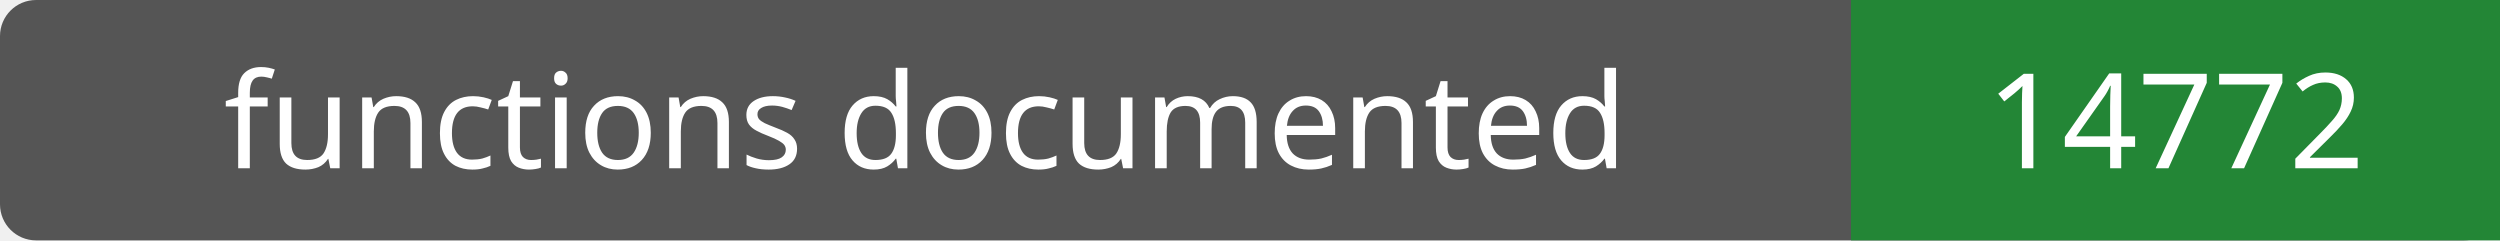
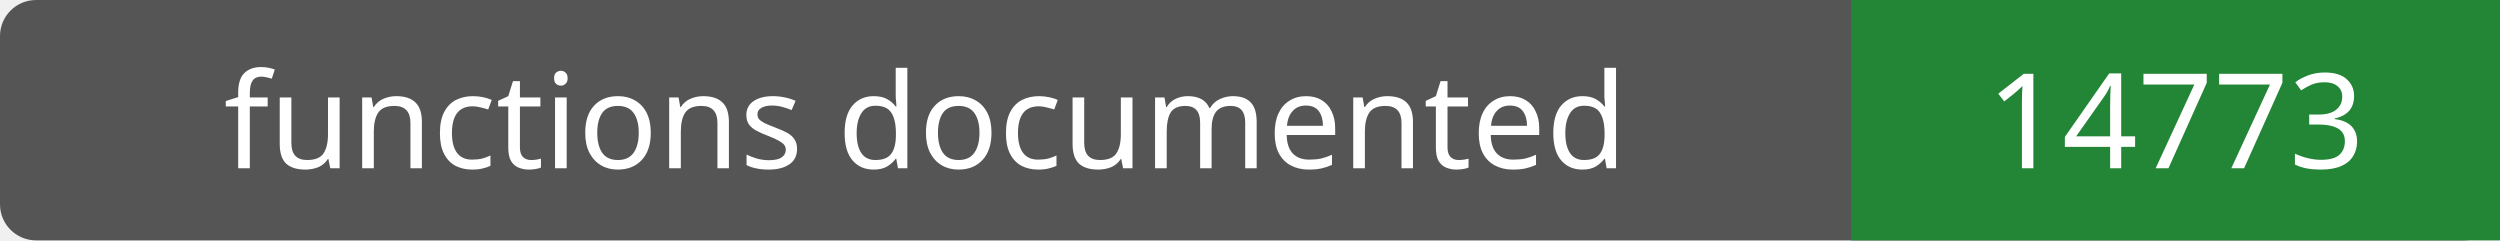
- <svg xmlns="http://www.w3.org/2000/svg" width="208" height="20" role="img" aria-label="functions documented: 14772">
+ <svg xmlns="http://www.w3.org/2000/svg" width="208" height="20" role="img" aria-label="functions documented: 14773">
  <rect width="208" height="20" rx="3" fill="#555" />
  <path fill="#238636" d="M154 0h54v20H154z" />
  <g fill="#fff" text-anchor="middle" font-family="Verdana,sans-serif" font-size="11">
    <text x="77.0" y="14">functions documented</text>
-     <text x="181.0" y="14">14772</text>
+     <text x="181.0" y="14">14773</text>
  </g>
</svg>
